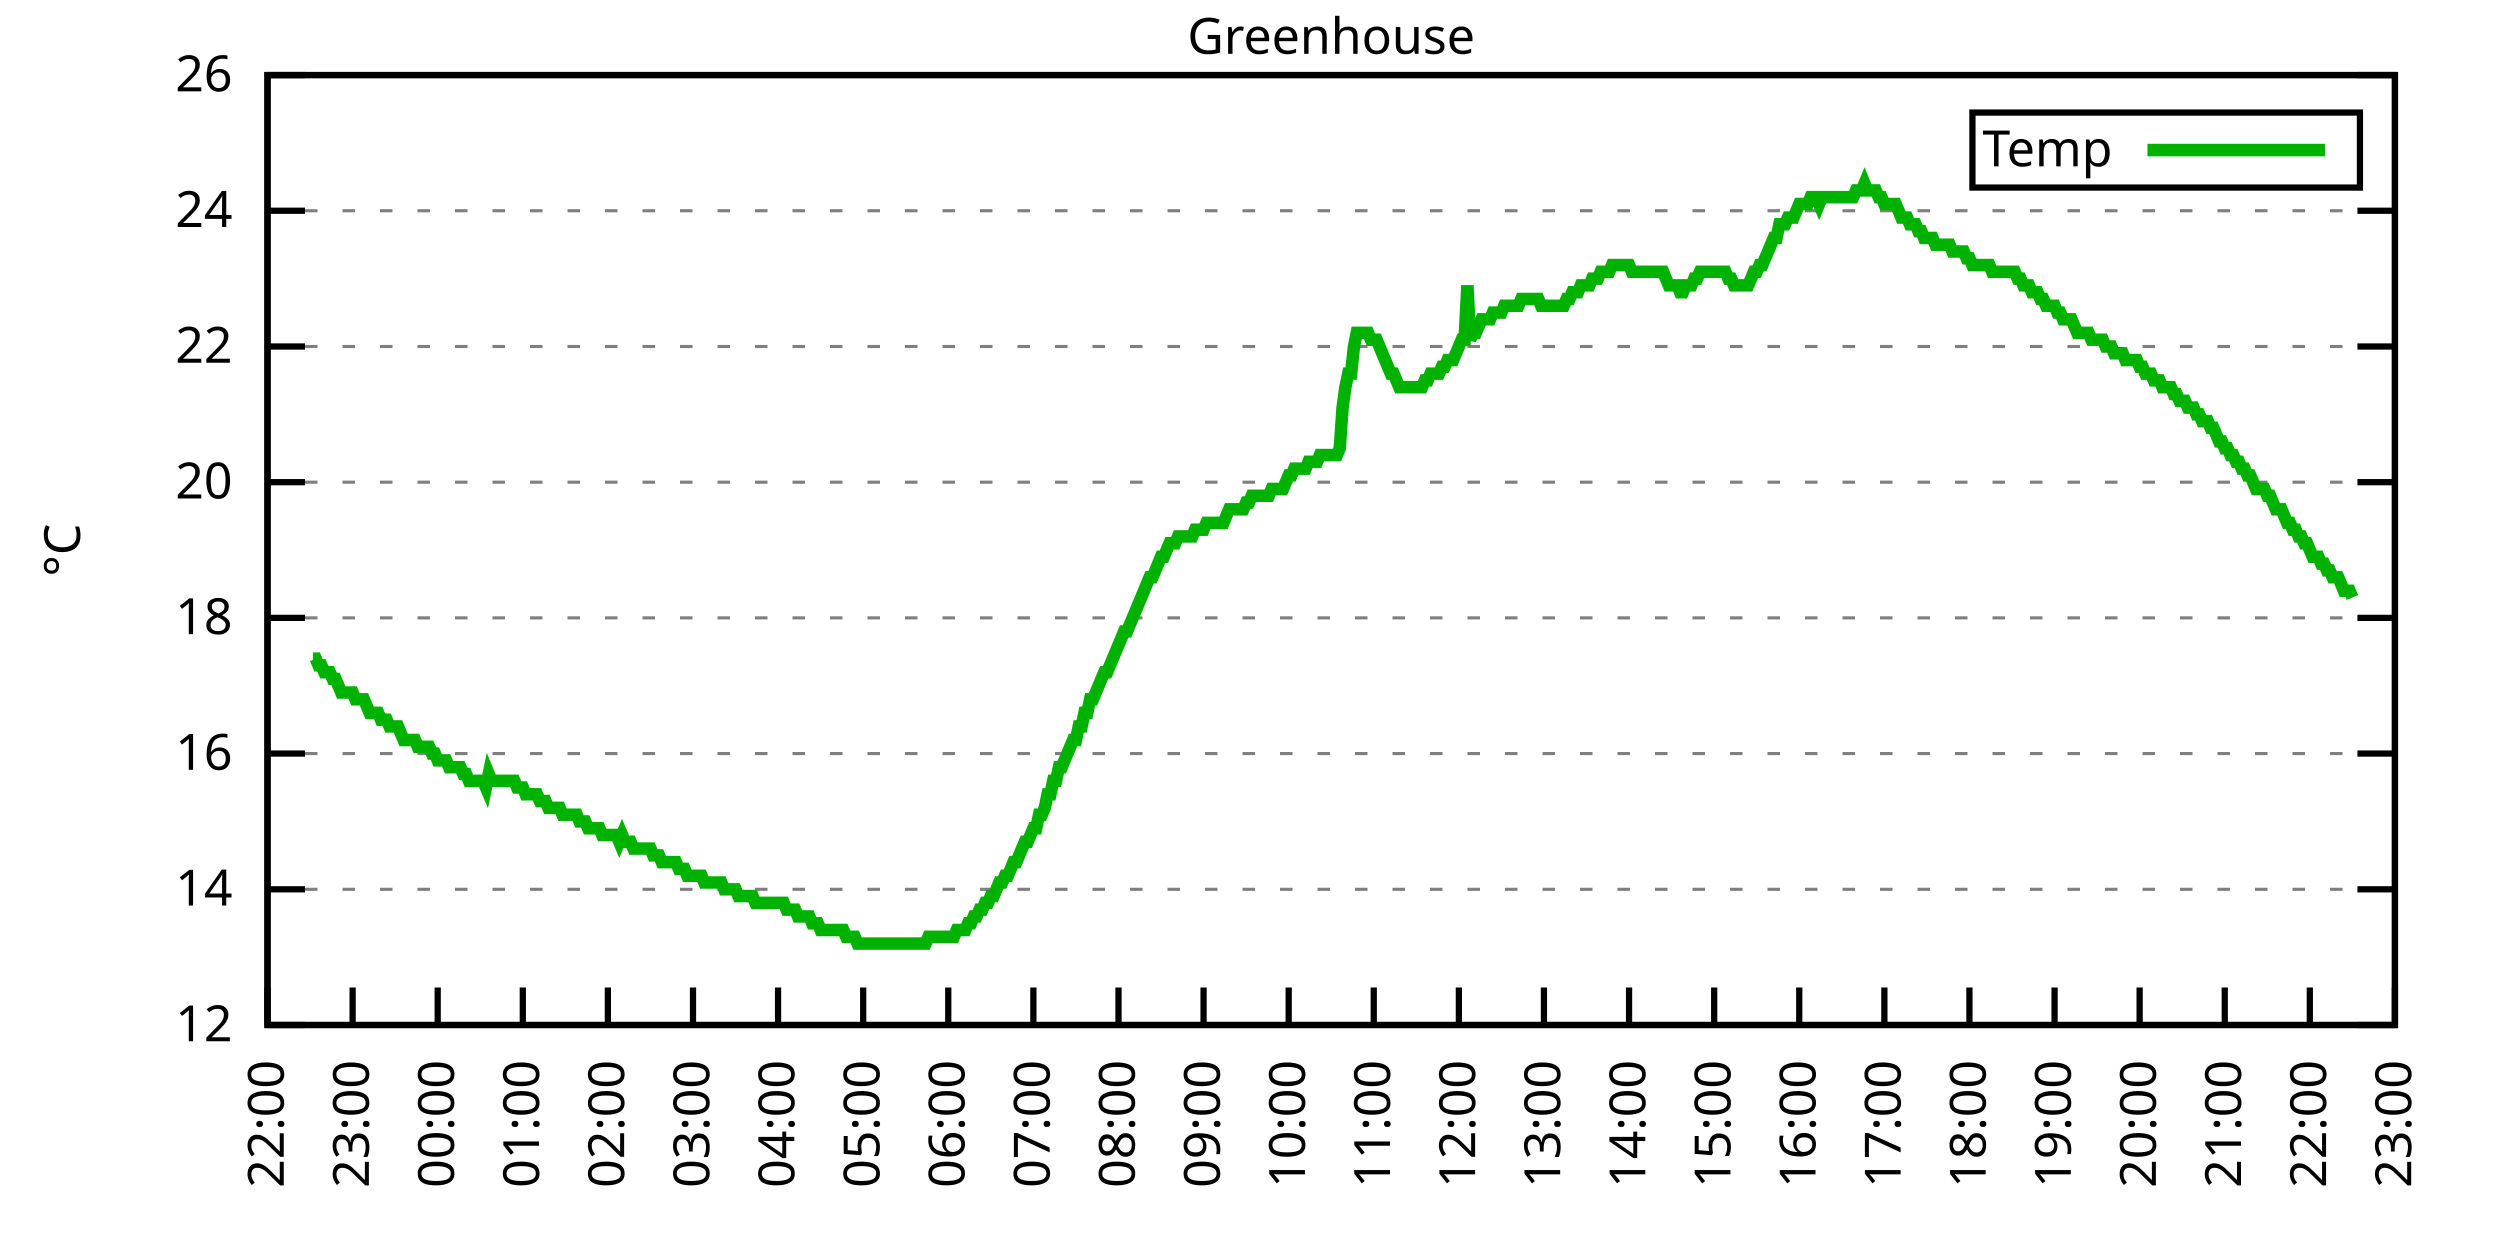
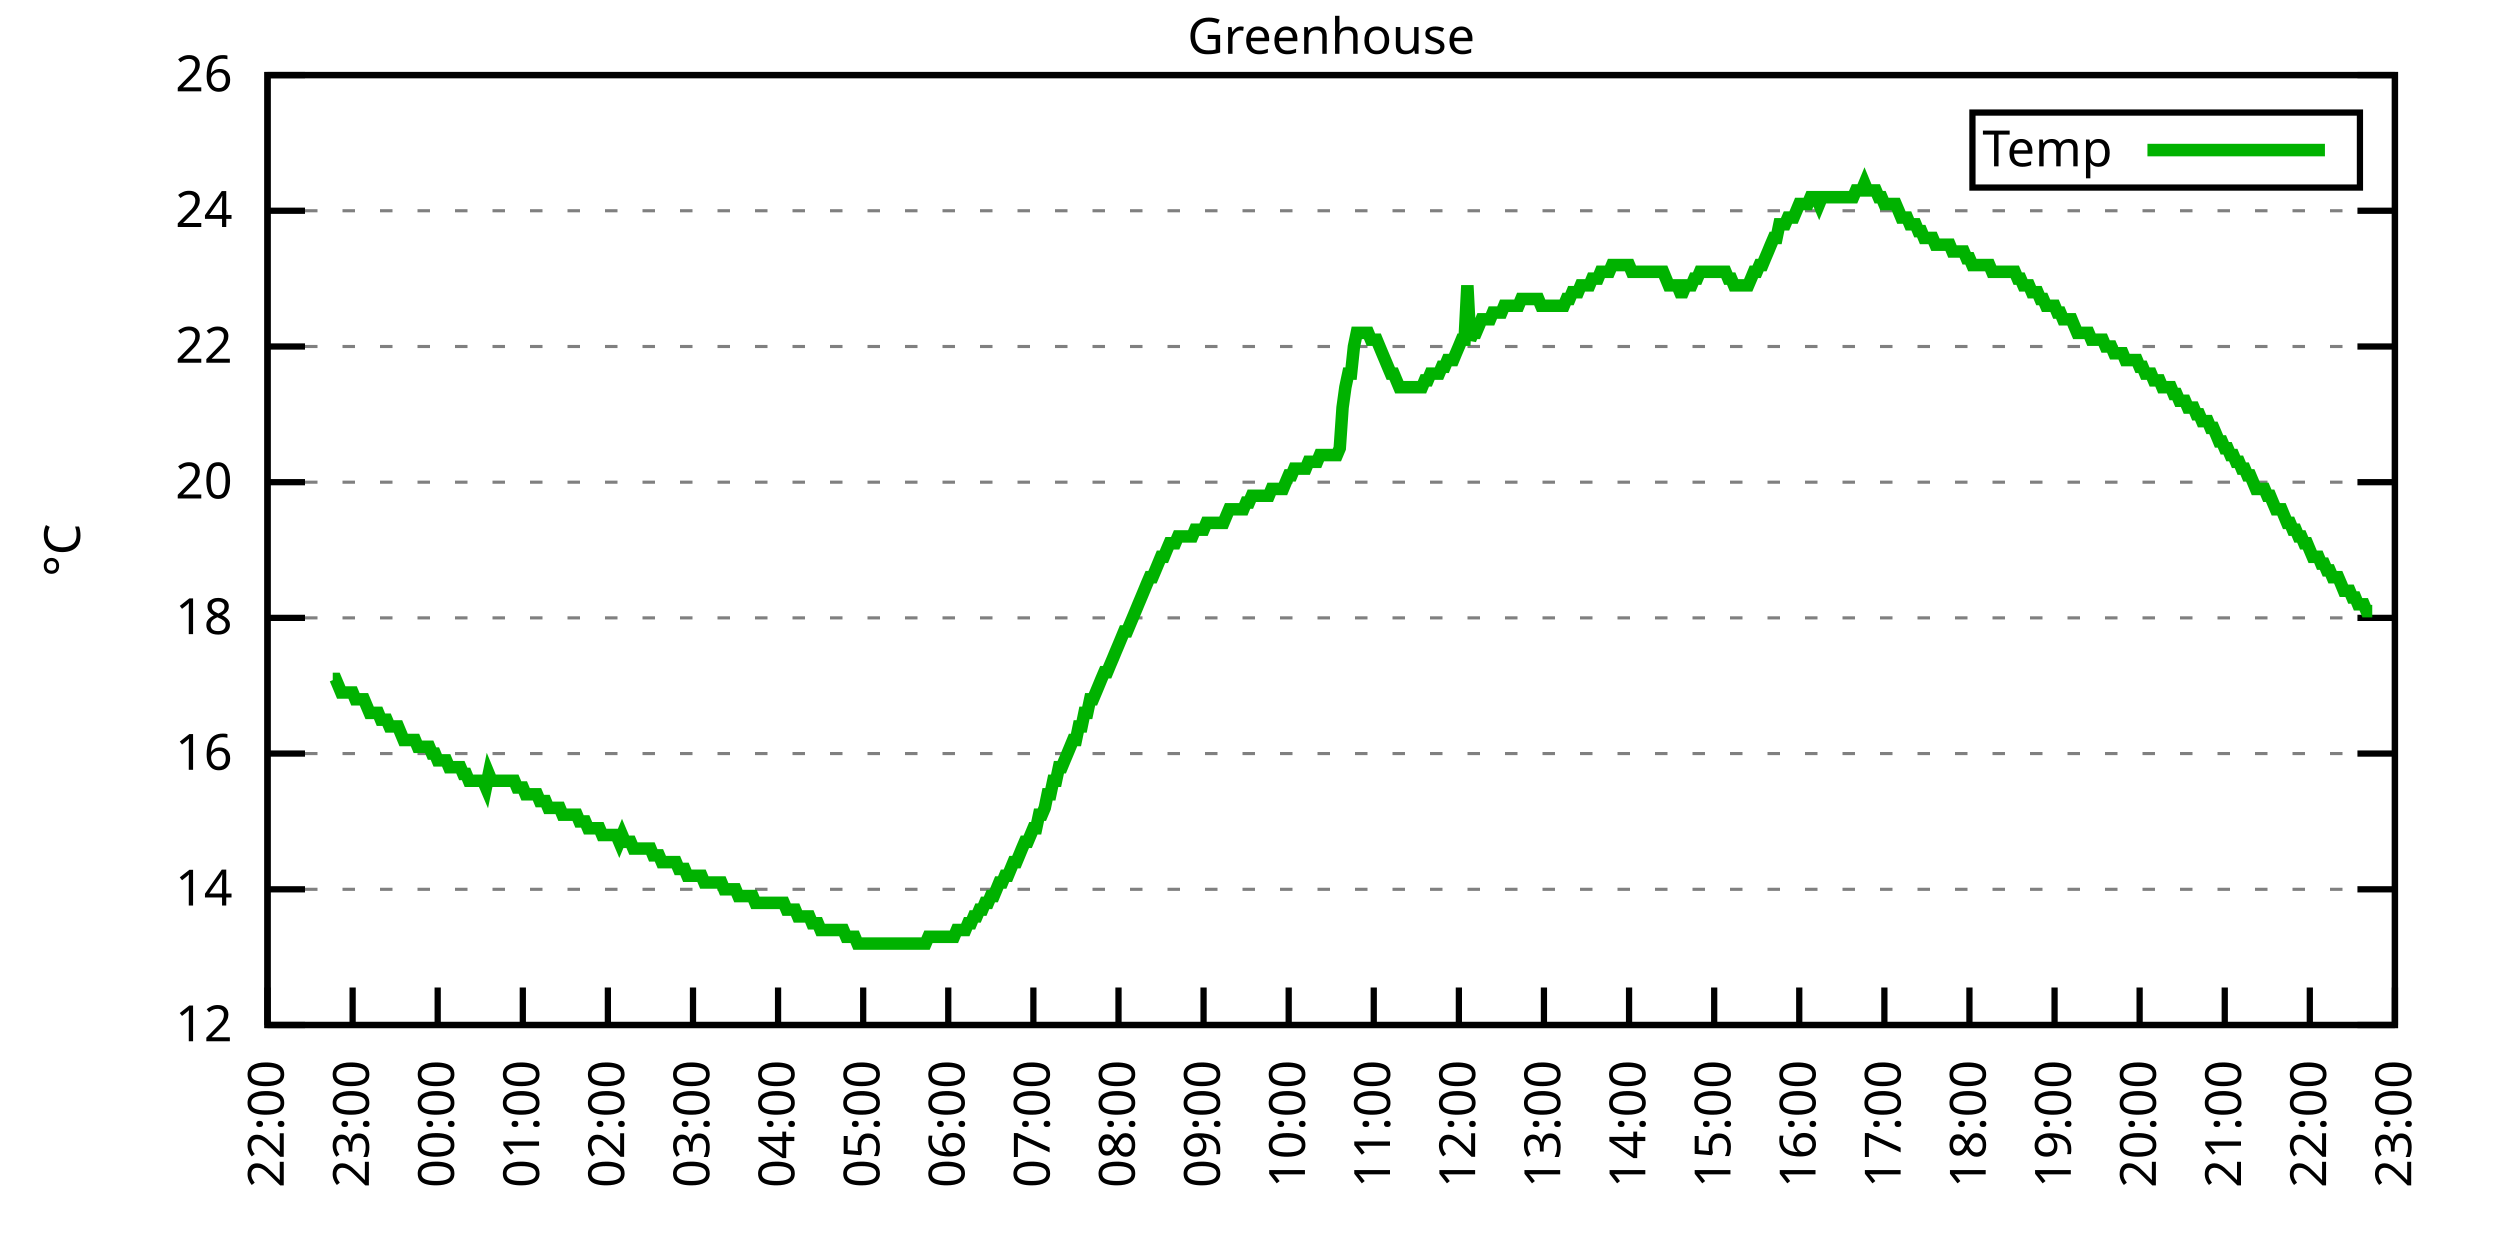
<svg xmlns="http://www.w3.org/2000/svg" xmlns:xlink="http://www.w3.org/1999/xlink" width="400" height="200" viewBox="0 0 400 200">
  <g id="gnuplot_canvas">
    <rect x="0" y="0" width="400" height="200" fill="none" />
    <defs>
      <circle id="gpDot" r="0.5" stroke-width="0.5" stroke="currentColor" />
      <path id="gpPt0" stroke-width="0.333" stroke="currentColor" d="M-1,0 h2 M0,-1 v2" />
      <path id="gpPt1" stroke-width="0.333" stroke="currentColor" d="M-1,-1 L1,1 M1,-1 L-1,1" />
      <path id="gpPt2" stroke-width="0.333" stroke="currentColor" d="M-1,0 L1,0 M0,-1 L0,1 M-1,-1 L1,1 M-1,1 L1,-1" />
      <rect id="gpPt3" stroke-width="0.333" stroke="currentColor" x="-1" y="-1" width="2" height="2" />
      <rect id="gpPt4" stroke-width="0.333" stroke="currentColor" fill="currentColor" x="-1" y="-1" width="2" height="2" />
      <circle id="gpPt5" stroke-width="0.333" stroke="currentColor" cx="0" cy="0" r="1" />
      <use xlink:href="#gpPt5" id="gpPt6" fill="currentColor" stroke="none" />
      <path id="gpPt7" stroke-width="0.333" stroke="currentColor" d="M0,-1.33 L-1.33,0.67 L1.33,0.67 z" />
      <use xlink:href="#gpPt7" id="gpPt8" fill="currentColor" stroke="none" />
      <use xlink:href="#gpPt7" id="gpPt9" stroke="currentColor" transform="rotate(180)" />
      <use xlink:href="#gpPt9" id="gpPt10" fill="currentColor" stroke="none" />
      <use xlink:href="#gpPt3" id="gpPt11" stroke="currentColor" transform="rotate(45)" />
      <use xlink:href="#gpPt11" id="gpPt12" fill="currentColor" stroke="none" />
      <path id="gpPt13" stroke-width="0.333" stroke="currentColor" d="M0,1.330 L1.265,0.411 L0.782,-1.067 L-0.782,-1.076 L-1.265,0.411 z" />
      <use xlink:href="#gpPt13" id="gpPt14" fill="currentColor" stroke="none" />
      <filter id="textbox" filterUnits="objectBoundingBox" x="0" y="0" height="1" width="1">
        <feFlood flood-color="white" flood-opacity="1" result="bgnd" />
        <feComposite in="SourceGraphic" in2="bgnd" operator="atop" />
      </filter>
      <filter id="greybox" filterUnits="objectBoundingBox" x="0" y="0" height="1" width="1">
        <feFlood flood-color="lightgrey" flood-opacity="1" result="grey" />
        <feComposite in="SourceGraphic" in2="grey" operator="atop" />
      </filter>
    </defs>
    <g fill="none" color="white" stroke="currentColor" stroke-width="1.00" stroke-linecap="butt" stroke-linejoin="miter">
</g>
    <g fill="none" color="black" stroke="currentColor" stroke-width="1.00" stroke-linecap="butt" stroke-linejoin="miter">
      <g stroke="none" shape-rendering="crispEdges">
        <polygon fill="rgb(255, 255, 255)" points="42.80,164.00 383.18,164.00 383.18,12.02 42.80,12.02 " />
      </g>
    </g>
    <g fill="none" color="black" stroke="currentColor" stroke-width="1.00" stroke-linecap="butt" stroke-linejoin="miter">
</g>
    <g fill="none" color="black" stroke="black" stroke-width="0.50" stroke-linecap="butt" stroke-linejoin="miter">
</g>
    <g fill="none" color="gray" stroke="currentColor" stroke-width="0.50" stroke-linecap="butt" stroke-linejoin="miter">
      <path stroke="gray" stroke-dasharray="2,4" class="gridline" d="M42.80,164.00 L383.19,164.00  " />
    </g>
    <g fill="none" color="gray" stroke="gray" stroke-width="1.00" stroke-linecap="butt" stroke-linejoin="miter">
</g>
    <g fill="none" color="black" stroke="currentColor" stroke-width="1.00" stroke-linecap="butt" stroke-linejoin="miter">
      <path stroke="black" d="M42.80,164.00 L48.80,164.00 M383.19,164.00 L377.19,164.00  " />
      <g transform="translate(37.20,166.60)" stroke="none" fill="black" font-family="Sans" font-size="8.00" text-anchor="end">
        <text>
          <tspan font-family="Sans"> 12</tspan>
        </text>
      </g>
    </g>
    <g fill="none" color="black" stroke="currentColor" stroke-width="1.00" stroke-linecap="butt" stroke-linejoin="miter">
</g>
    <g fill="none" color="black" stroke="black" stroke-width="0.50" stroke-linecap="butt" stroke-linejoin="miter">
</g>
    <g fill="none" color="gray" stroke="currentColor" stroke-width="0.50" stroke-linecap="butt" stroke-linejoin="miter">
      <path stroke="gray" stroke-dasharray="2,4" class="gridline" d="M42.80,142.29 L383.19,142.29  " />
    </g>
    <g fill="none" color="gray" stroke="gray" stroke-width="1.00" stroke-linecap="butt" stroke-linejoin="miter">
</g>
    <g fill="none" color="black" stroke="currentColor" stroke-width="1.00" stroke-linecap="butt" stroke-linejoin="miter">
      <path stroke="black" d="M42.80,142.29 L48.80,142.29 M383.19,142.29 L377.19,142.29  " />
      <g transform="translate(37.20,144.89)" stroke="none" fill="black" font-family="Sans" font-size="8.00" text-anchor="end">
        <text>
          <tspan font-family="Sans"> 14</tspan>
        </text>
      </g>
    </g>
    <g fill="none" color="black" stroke="currentColor" stroke-width="1.00" stroke-linecap="butt" stroke-linejoin="miter">
</g>
    <g fill="none" color="black" stroke="black" stroke-width="0.50" stroke-linecap="butt" stroke-linejoin="miter">
</g>
    <g fill="none" color="gray" stroke="currentColor" stroke-width="0.50" stroke-linecap="butt" stroke-linejoin="miter">
      <path stroke="gray" stroke-dasharray="2,4" class="gridline" d="M42.80,120.57 L383.19,120.57  " />
    </g>
    <g fill="none" color="gray" stroke="gray" stroke-width="1.00" stroke-linecap="butt" stroke-linejoin="miter">
</g>
    <g fill="none" color="black" stroke="currentColor" stroke-width="1.00" stroke-linecap="butt" stroke-linejoin="miter">
      <path stroke="black" d="M42.80,120.57 L48.80,120.57 M383.19,120.57 L377.19,120.57  " />
      <g transform="translate(37.20,123.17)" stroke="none" fill="black" font-family="Sans" font-size="8.00" text-anchor="end">
        <text>
          <tspan font-family="Sans"> 16</tspan>
        </text>
      </g>
    </g>
    <g fill="none" color="black" stroke="currentColor" stroke-width="1.00" stroke-linecap="butt" stroke-linejoin="miter">
</g>
    <g fill="none" color="black" stroke="black" stroke-width="0.50" stroke-linecap="butt" stroke-linejoin="miter">
</g>
    <g fill="none" color="gray" stroke="currentColor" stroke-width="0.50" stroke-linecap="butt" stroke-linejoin="miter">
      <path stroke="gray" stroke-dasharray="2,4" class="gridline" d="M42.80,98.86 L383.19,98.86  " />
    </g>
    <g fill="none" color="gray" stroke="gray" stroke-width="1.00" stroke-linecap="butt" stroke-linejoin="miter">
</g>
    <g fill="none" color="black" stroke="currentColor" stroke-width="1.00" stroke-linecap="butt" stroke-linejoin="miter">
      <path stroke="black" d="M42.80,98.86 L48.80,98.86 M383.19,98.86 L377.19,98.86  " />
      <g transform="translate(37.20,101.46)" stroke="none" fill="black" font-family="Sans" font-size="8.00" text-anchor="end">
        <text>
          <tspan font-family="Sans"> 18</tspan>
        </text>
      </g>
    </g>
    <g fill="none" color="black" stroke="currentColor" stroke-width="1.00" stroke-linecap="butt" stroke-linejoin="miter">
</g>
    <g fill="none" color="black" stroke="black" stroke-width="0.50" stroke-linecap="butt" stroke-linejoin="miter">
</g>
    <g fill="none" color="gray" stroke="currentColor" stroke-width="0.50" stroke-linecap="butt" stroke-linejoin="miter">
      <path stroke="gray" stroke-dasharray="2,4" class="gridline" d="M42.80,77.15 L383.19,77.15  " />
    </g>
    <g fill="none" color="gray" stroke="gray" stroke-width="1.00" stroke-linecap="butt" stroke-linejoin="miter">
</g>
    <g fill="none" color="black" stroke="currentColor" stroke-width="1.00" stroke-linecap="butt" stroke-linejoin="miter">
      <path stroke="black" d="M42.80,77.15 L48.80,77.15 M383.19,77.15 L377.19,77.15  " />
      <g transform="translate(37.20,79.75)" stroke="none" fill="black" font-family="Sans" font-size="8.00" text-anchor="end">
        <text>
          <tspan font-family="Sans"> 20</tspan>
        </text>
      </g>
    </g>
    <g fill="none" color="black" stroke="currentColor" stroke-width="1.00" stroke-linecap="butt" stroke-linejoin="miter">
</g>
    <g fill="none" color="black" stroke="black" stroke-width="0.50" stroke-linecap="butt" stroke-linejoin="miter">
</g>
    <g fill="none" color="gray" stroke="currentColor" stroke-width="0.50" stroke-linecap="butt" stroke-linejoin="miter">
      <path stroke="gray" stroke-dasharray="2,4" class="gridline" d="M42.80,55.44 L383.19,55.44  " />
    </g>
    <g fill="none" color="gray" stroke="gray" stroke-width="1.00" stroke-linecap="butt" stroke-linejoin="miter">
</g>
    <g fill="none" color="black" stroke="currentColor" stroke-width="1.00" stroke-linecap="butt" stroke-linejoin="miter">
      <path stroke="black" d="M42.80,55.44 L48.80,55.44 M383.19,55.44 L377.19,55.44  " />
      <g transform="translate(37.20,58.04)" stroke="none" fill="black" font-family="Sans" font-size="8.00" text-anchor="end">
        <text>
          <tspan font-family="Sans"> 22</tspan>
        </text>
      </g>
    </g>
    <g fill="none" color="black" stroke="currentColor" stroke-width="1.00" stroke-linecap="butt" stroke-linejoin="miter">
</g>
    <g fill="none" color="black" stroke="black" stroke-width="0.50" stroke-linecap="butt" stroke-linejoin="miter">
</g>
    <g fill="none" color="gray" stroke="currentColor" stroke-width="0.50" stroke-linecap="butt" stroke-linejoin="miter">
      <path stroke="gray" stroke-dasharray="2,4" class="gridline" d="M42.80,33.72 L383.19,33.72  " />
    </g>
    <g fill="none" color="gray" stroke="gray" stroke-width="1.00" stroke-linecap="butt" stroke-linejoin="miter">
</g>
    <g fill="none" color="black" stroke="currentColor" stroke-width="1.00" stroke-linecap="butt" stroke-linejoin="miter">
      <path stroke="black" d="M42.80,33.72 L48.80,33.72 M383.19,33.72 L377.19,33.72  " />
      <g transform="translate(37.20,36.32)" stroke="none" fill="black" font-family="Sans" font-size="8.00" text-anchor="end">
        <text>
          <tspan font-family="Sans"> 24</tspan>
        </text>
      </g>
    </g>
    <g fill="none" color="black" stroke="currentColor" stroke-width="1.00" stroke-linecap="butt" stroke-linejoin="miter">
</g>
    <g fill="none" color="black" stroke="black" stroke-width="0.50" stroke-linecap="butt" stroke-linejoin="miter">
</g>
    <g fill="none" color="gray" stroke="currentColor" stroke-width="0.50" stroke-linecap="butt" stroke-linejoin="miter">
      <path stroke="gray" stroke-dasharray="2,4" class="gridline" d="M42.80,12.01 L383.19,12.01  " />
    </g>
    <g fill="none" color="gray" stroke="gray" stroke-width="1.00" stroke-linecap="butt" stroke-linejoin="miter">
</g>
    <g fill="none" color="black" stroke="currentColor" stroke-width="1.00" stroke-linecap="butt" stroke-linejoin="miter">
      <path stroke="black" d="M42.80,12.01 L48.80,12.01 M383.19,12.01 L377.19,12.01  " />
      <g transform="translate(37.20,14.61)" stroke="none" fill="black" font-family="Sans" font-size="8.00" text-anchor="end">
        <text>
          <tspan font-family="Sans"> 26</tspan>
        </text>
      </g>
    </g>
    <g fill="none" color="black" stroke="currentColor" stroke-width="1.00" stroke-linecap="butt" stroke-linejoin="miter">
      <path stroke="black" d="M42.80,164.00 L42.80,158.00  " />
      <g transform="translate(45.40,169.60) rotate(270.00)" stroke="none" fill="black" font-family="Sans" font-size="8.00" text-anchor="end">
        <text>
          <tspan font-family="Sans">22:00</tspan>
        </text>
      </g>
    </g>
    <g fill="none" color="black" stroke="currentColor" stroke-width="1.00" stroke-linecap="butt" stroke-linejoin="miter">
      <path stroke="black" d="M56.42,164.00 L56.42,158.00  " />
      <g transform="translate(59.02,169.60) rotate(270.00)" stroke="none" fill="black" font-family="Sans" font-size="8.00" text-anchor="end">
        <text>
          <tspan font-family="Sans">23:00</tspan>
        </text>
      </g>
    </g>
    <g fill="none" color="black" stroke="currentColor" stroke-width="1.00" stroke-linecap="butt" stroke-linejoin="miter">
      <path stroke="black" d="M70.03,164.00 L70.03,158.00  " />
      <g transform="translate(72.63,169.60) rotate(270.00)" stroke="none" fill="black" font-family="Sans" font-size="8.00" text-anchor="end">
        <text>
          <tspan font-family="Sans">00:00</tspan>
        </text>
      </g>
    </g>
    <g fill="none" color="black" stroke="currentColor" stroke-width="1.00" stroke-linecap="butt" stroke-linejoin="miter">
      <path stroke="black" d="M83.65,164.00 L83.65,158.00  " />
      <g transform="translate(86.25,169.60) rotate(270.00)" stroke="none" fill="black" font-family="Sans" font-size="8.00" text-anchor="end">
        <text>
          <tspan font-family="Sans">01:00</tspan>
        </text>
      </g>
    </g>
    <g fill="none" color="black" stroke="currentColor" stroke-width="1.00" stroke-linecap="butt" stroke-linejoin="miter">
      <path stroke="black" d="M97.26,164.00 L97.26,158.00  " />
      <g transform="translate(99.86,169.60) rotate(270.00)" stroke="none" fill="black" font-family="Sans" font-size="8.00" text-anchor="end">
        <text>
          <tspan font-family="Sans">02:00</tspan>
        </text>
      </g>
    </g>
    <g fill="none" color="black" stroke="currentColor" stroke-width="1.00" stroke-linecap="butt" stroke-linejoin="miter">
      <path stroke="black" d="M110.88,164.00 L110.88,158.00  " />
      <g transform="translate(113.48,169.60) rotate(270.00)" stroke="none" fill="black" font-family="Sans" font-size="8.00" text-anchor="end">
        <text>
          <tspan font-family="Sans">03:00</tspan>
        </text>
      </g>
    </g>
    <g fill="none" color="black" stroke="currentColor" stroke-width="1.00" stroke-linecap="butt" stroke-linejoin="miter">
      <path stroke="black" d="M124.49,164.00 L124.49,158.00  " />
      <g transform="translate(127.09,169.60) rotate(270.00)" stroke="none" fill="black" font-family="Sans" font-size="8.00" text-anchor="end">
        <text>
          <tspan font-family="Sans">04:00</tspan>
        </text>
      </g>
    </g>
    <g fill="none" color="black" stroke="currentColor" stroke-width="1.00" stroke-linecap="butt" stroke-linejoin="miter">
      <path stroke="black" d="M138.11,164.00 L138.11,158.00  " />
      <g transform="translate(140.71,169.60) rotate(270.00)" stroke="none" fill="black" font-family="Sans" font-size="8.00" text-anchor="end">
        <text>
          <tspan font-family="Sans">05:00</tspan>
        </text>
      </g>
    </g>
    <g fill="none" color="black" stroke="currentColor" stroke-width="1.00" stroke-linecap="butt" stroke-linejoin="miter">
      <path stroke="black" d="M151.72,164.00 L151.72,158.00  " />
      <g transform="translate(154.32,169.60) rotate(270.00)" stroke="none" fill="black" font-family="Sans" font-size="8.00" text-anchor="end">
        <text>
          <tspan font-family="Sans">06:00</tspan>
        </text>
      </g>
    </g>
    <g fill="none" color="black" stroke="currentColor" stroke-width="1.00" stroke-linecap="butt" stroke-linejoin="miter">
      <path stroke="black" d="M165.34,164.00 L165.34,158.00  " />
      <g transform="translate(167.94,169.60) rotate(270.00)" stroke="none" fill="black" font-family="Sans" font-size="8.00" text-anchor="end">
        <text>
          <tspan font-family="Sans">07:00</tspan>
        </text>
      </g>
    </g>
    <g fill="none" color="black" stroke="currentColor" stroke-width="1.00" stroke-linecap="butt" stroke-linejoin="miter">
      <path stroke="black" d="M178.96,164.00 L178.96,158.00  " />
      <g transform="translate(181.56,169.60) rotate(270.00)" stroke="none" fill="black" font-family="Sans" font-size="8.00" text-anchor="end">
        <text>
          <tspan font-family="Sans">08:00</tspan>
        </text>
      </g>
    </g>
    <g fill="none" color="black" stroke="currentColor" stroke-width="1.00" stroke-linecap="butt" stroke-linejoin="miter">
      <path stroke="black" d="M192.57,164.00 L192.57,158.00  " />
      <g transform="translate(195.17,169.60) rotate(270.00)" stroke="none" fill="black" font-family="Sans" font-size="8.00" text-anchor="end">
        <text>
          <tspan font-family="Sans">09:00</tspan>
        </text>
      </g>
    </g>
    <g fill="none" color="black" stroke="currentColor" stroke-width="1.00" stroke-linecap="butt" stroke-linejoin="miter">
      <path stroke="black" d="M206.19,164.00 L206.19,158.00  " />
      <g transform="translate(208.79,169.60) rotate(270.00)" stroke="none" fill="black" font-family="Sans" font-size="8.00" text-anchor="end">
        <text>
          <tspan font-family="Sans">10:00</tspan>
        </text>
      </g>
    </g>
    <g fill="none" color="black" stroke="currentColor" stroke-width="1.00" stroke-linecap="butt" stroke-linejoin="miter">
      <path stroke="black" d="M219.80,164.00 L219.80,158.00  " />
      <g transform="translate(222.40,169.60) rotate(270.00)" stroke="none" fill="black" font-family="Sans" font-size="8.00" text-anchor="end">
        <text>
          <tspan font-family="Sans">11:00</tspan>
        </text>
      </g>
    </g>
    <g fill="none" color="black" stroke="currentColor" stroke-width="1.00" stroke-linecap="butt" stroke-linejoin="miter">
      <path stroke="black" d="M233.42,164.00 L233.42,158.00  " />
      <g transform="translate(236.02,169.60) rotate(270.00)" stroke="none" fill="black" font-family="Sans" font-size="8.00" text-anchor="end">
        <text>
          <tspan font-family="Sans">12:00</tspan>
        </text>
      </g>
    </g>
    <g fill="none" color="black" stroke="currentColor" stroke-width="1.00" stroke-linecap="butt" stroke-linejoin="miter">
      <path stroke="black" d="M247.03,164.00 L247.03,158.00  " />
      <g transform="translate(249.63,169.60) rotate(270.00)" stroke="none" fill="black" font-family="Sans" font-size="8.00" text-anchor="end">
        <text>
          <tspan font-family="Sans">13:00</tspan>
        </text>
      </g>
    </g>
    <g fill="none" color="black" stroke="currentColor" stroke-width="1.00" stroke-linecap="butt" stroke-linejoin="miter">
      <path stroke="black" d="M260.65,164.00 L260.65,158.00  " />
      <g transform="translate(263.25,169.60) rotate(270.00)" stroke="none" fill="black" font-family="Sans" font-size="8.00" text-anchor="end">
        <text>
          <tspan font-family="Sans">14:00</tspan>
        </text>
      </g>
    </g>
    <g fill="none" color="black" stroke="currentColor" stroke-width="1.00" stroke-linecap="butt" stroke-linejoin="miter">
      <path stroke="black" d="M274.27,164.00 L274.27,158.00  " />
      <g transform="translate(276.87,169.60) rotate(270.00)" stroke="none" fill="black" font-family="Sans" font-size="8.00" text-anchor="end">
        <text>
          <tspan font-family="Sans">15:00</tspan>
        </text>
      </g>
    </g>
    <g fill="none" color="black" stroke="currentColor" stroke-width="1.00" stroke-linecap="butt" stroke-linejoin="miter">
      <path stroke="black" d="M287.88,164.00 L287.88,158.00  " />
      <g transform="translate(290.48,169.60) rotate(270.00)" stroke="none" fill="black" font-family="Sans" font-size="8.00" text-anchor="end">
        <text>
          <tspan font-family="Sans">16:00</tspan>
        </text>
      </g>
    </g>
    <g fill="none" color="black" stroke="currentColor" stroke-width="1.00" stroke-linecap="butt" stroke-linejoin="miter">
      <path stroke="black" d="M301.50,164.00 L301.50,158.00  " />
      <g transform="translate(304.10,169.60) rotate(270.00)" stroke="none" fill="black" font-family="Sans" font-size="8.00" text-anchor="end">
        <text>
          <tspan font-family="Sans">17:00</tspan>
        </text>
      </g>
    </g>
    <g fill="none" color="black" stroke="currentColor" stroke-width="1.00" stroke-linecap="butt" stroke-linejoin="miter">
      <path stroke="black" d="M315.11,164.00 L315.11,158.00  " />
      <g transform="translate(317.71,169.60) rotate(270.00)" stroke="none" fill="black" font-family="Sans" font-size="8.00" text-anchor="end">
        <text>
          <tspan font-family="Sans">18:00</tspan>
        </text>
      </g>
    </g>
    <g fill="none" color="black" stroke="currentColor" stroke-width="1.00" stroke-linecap="butt" stroke-linejoin="miter">
      <path stroke="black" d="M328.73,164.00 L328.73,158.00  " />
      <g transform="translate(331.33,169.60) rotate(270.00)" stroke="none" fill="black" font-family="Sans" font-size="8.00" text-anchor="end">
        <text>
          <tspan font-family="Sans">19:00</tspan>
        </text>
      </g>
    </g>
    <g fill="none" color="black" stroke="currentColor" stroke-width="1.00" stroke-linecap="butt" stroke-linejoin="miter">
      <path stroke="black" d="M342.34,164.00 L342.34,158.00  " />
      <g transform="translate(344.94,169.60) rotate(270.00)" stroke="none" fill="black" font-family="Sans" font-size="8.00" text-anchor="end">
        <text>
          <tspan font-family="Sans">20:00</tspan>
        </text>
      </g>
    </g>
    <g fill="none" color="black" stroke="currentColor" stroke-width="1.00" stroke-linecap="butt" stroke-linejoin="miter">
      <path stroke="black" d="M355.96,164.00 L355.96,158.00  " />
      <g transform="translate(358.56,169.60) rotate(270.00)" stroke="none" fill="black" font-family="Sans" font-size="8.00" text-anchor="end">
        <text>
          <tspan font-family="Sans">21:00</tspan>
        </text>
      </g>
    </g>
    <g fill="none" color="black" stroke="currentColor" stroke-width="1.00" stroke-linecap="butt" stroke-linejoin="miter">
      <path stroke="black" d="M369.57,164.00 L369.57,158.00  " />
      <g transform="translate(372.17,169.60) rotate(270.00)" stroke="none" fill="black" font-family="Sans" font-size="8.00" text-anchor="end">
        <text>
          <tspan font-family="Sans">22:00</tspan>
        </text>
      </g>
    </g>
    <g fill="none" color="black" stroke="currentColor" stroke-width="1.00" stroke-linecap="butt" stroke-linejoin="miter">
      <path stroke="black" d="M383.19,164.00 L383.19,158.00  " />
      <g transform="translate(385.79,169.60) rotate(270.00)" stroke="none" fill="black" font-family="Sans" font-size="8.00" text-anchor="end">
        <text>
          <tspan font-family="Sans">23:00</tspan>
        </text>
      </g>
    </g>
    <g fill="none" color="black" stroke="currentColor" stroke-width="1.00" stroke-linecap="butt" stroke-linejoin="miter">
</g>
    <g fill="none" color="black" stroke="currentColor" stroke-width="1.00" stroke-linecap="butt" stroke-linejoin="miter">
      <path stroke="black" d="M42.80,12.01 L42.80,164.00 L383.19,164.00 L383.19,12.01 L42.80,12.01 Z  " />
    </g>
    <g fill="none" color="black" stroke="currentColor" stroke-width="1.00" stroke-linecap="butt" stroke-linejoin="miter">
</g>
    <g fill="none" color="black" stroke="currentColor" stroke-width="1.00" stroke-linecap="butt" stroke-linejoin="miter">
      <path stroke="black" d="M315.59,30.01 L315.59,18.01 L377.59,18.01 L377.59,30.01 L315.59,30.01 Z  " />
    </g>
    <g id="Greenhouse_plot_1">
      <g fill="none" color="white" stroke="black" stroke-width="2.00" stroke-linecap="butt" stroke-linejoin="miter">
</g>
      <g fill="none" color="black" stroke="currentColor" stroke-width="2.00" stroke-linecap="butt" stroke-linejoin="miter">
        <g transform="translate(337.99,26.61)" stroke="none" fill="black" font-family="Sans" font-size="8.00" text-anchor="end">
          <text>
            <tspan font-family="Sans">Temp</tspan>
          </text>
        </g>
      </g>
      <g fill="none" color="black" stroke="currentColor" stroke-width="2.00" stroke-linecap="butt" stroke-linejoin="miter">
-         <path stroke="rgb(  0, 178,   0)" d="M343.59,24.01 L371.99,24.01 M50.06,105.38 L50.52,105.38 L50.97,106.46 L51.42,106.46 L51.88,107.55 L52.33,107.55   L52.78,107.55 L53.24,108.63 L53.69,108.63 L54.15,109.72 L54.60,110.80 L55.05,110.80 L55.51,110.80 L55.96,110.80   L56.42,110.80 L56.87,111.89 L57.32,111.89 L57.78,111.89 L58.23,111.89 L58.68,112.97 L59.14,114.06 L59.59,114.06   L60.05,114.06 L60.50,114.06 L60.95,115.15 L61.41,115.15 L61.86,115.15 L62.32,116.23 L62.77,116.23 L63.22,116.23   L63.68,116.23 L64.13,117.32 L64.58,118.40 L65.04,118.40 L65.49,118.40 L65.95,118.40 L66.40,118.40 L66.85,119.49   L67.31,119.49 L67.76,119.49 L68.22,119.49 L68.67,119.49 L69.12,120.57 L69.58,120.57 L70.03,121.66 L70.49,121.66   L70.94,121.66 L71.39,121.66 L71.85,122.75 L72.30,122.75 L72.75,122.75 L73.21,122.75 L73.66,122.75 L74.12,123.83   L74.57,123.83 L75.02,124.92 L75.48,124.92 L75.93,124.92 L76.39,124.92 L76.84,124.92 L77.29,124.92 L77.75,126.00   L78.20,123.83 L78.65,124.92 L79.11,124.92 L79.56,124.92 L80.02,124.92 L80.47,124.92 L80.92,124.92 L81.38,124.92   L81.83,124.92 L82.29,124.92 L82.74,126.00 L83.19,126.00 L83.65,126.00 L84.10,127.09 L84.55,127.09 L85.01,127.09   L85.46,127.09 L85.92,127.09 L86.37,128.17 L86.82,128.17 L87.28,128.17 L87.73,129.26 L88.19,129.26 L88.64,129.26   L89.09,129.26 L89.55,129.26 L90.00,130.35 L90.45,130.35 L90.91,130.35 L91.36,130.35 L91.82,130.35 L92.27,130.35   L92.72,131.43 L93.18,131.43 L93.63,131.43 L94.09,132.52 L94.54,132.52 L94.99,132.52 L95.45,132.52 L95.90,132.52   L96.35,133.60 L96.81,133.60 L97.26,133.60 L97.72,133.60 L98.17,133.60 L98.62,133.60 L99.08,134.69 L99.53,133.60   L99.99,134.69 L100.44,134.69 L100.89,134.69 L101.35,135.77 L101.80,135.77 L102.25,135.77 L102.71,135.77 L103.16,135.77   L103.62,135.77 L104.07,135.77 L104.52,136.86 L104.98,136.86 L105.43,136.86 L105.89,137.94 L106.34,137.94 L106.79,137.94   L107.25,137.94 L107.70,137.94 L108.15,137.94 L108.61,139.03 L109.06,139.03 L109.52,139.03 L109.97,140.12 L110.42,140.12   L110.88,140.12 L111.33,140.12 L111.79,140.12 L112.24,140.12 L112.69,141.20 L113.15,141.20 L113.60,141.20 L114.05,141.20   L114.51,141.20 L114.96,141.20 L115.42,141.20 L115.87,142.29 L116.32,142.29 L116.78,142.29 L117.23,142.29 L117.69,142.29   L118.14,143.37 L118.59,143.37 L119.05,143.37 L119.50,143.37 L119.96,143.37 L120.41,143.37 L120.86,144.46 L121.32,144.46   L121.77,144.46 L122.22,144.46 L122.68,144.46 L123.13,144.46 L123.59,144.46 L124.04,144.46 L124.49,144.46 L124.95,144.46   L125.40,144.46 L125.86,145.54 L126.31,145.54 L126.76,145.54 L127.22,145.54 L127.67,146.63 L128.12,146.63 L128.58,146.63   L129.03,146.63 L129.49,146.63 L129.94,147.72 L130.39,147.72 L130.85,147.72 L131.30,148.80 L131.76,148.80 L132.21,148.80   L132.66,148.80 L133.12,148.80 L133.57,148.80 L134.02,148.80 L134.48,148.80 L134.93,148.80 L135.39,149.89 L135.84,149.89   L136.29,149.89 L136.75,149.89 L137.20,150.97 L137.66,150.97 L138.11,150.97 L138.56,150.97 L139.02,150.97 L139.47,150.97   L139.92,150.97 L140.38,150.97 L140.83,150.97 L141.29,150.97 L141.74,150.97 L142.19,150.97 L142.65,150.97 L143.10,150.97   L143.56,150.97 L144.01,150.97 L144.46,150.97 L144.92,150.97 L145.37,150.97 L145.82,150.97 L146.28,150.97 L146.73,150.97   L147.19,150.97 L147.64,150.97 L148.09,150.97 L148.55,149.89 L149.00,149.89 L149.46,149.89 L149.91,149.89 L150.36,149.89   L150.82,149.89 L151.27,149.89 L151.72,149.89 L152.18,149.89 L152.63,149.89 L153.09,148.80 L153.54,148.80 L153.99,148.80   L154.45,148.80 L154.90,147.72 L155.36,147.72 L155.81,146.63 L156.26,146.63 L156.72,145.54 L157.17,145.54 L157.62,144.46   L158.08,144.46 L158.53,143.37 L158.99,143.37 L159.44,142.29 L159.89,141.20 L160.35,141.20 L160.80,140.12 L161.26,140.12   L161.71,139.03 L162.16,137.94 L162.62,137.94 L163.07,136.86 L163.52,135.77 L163.98,134.69 L164.43,134.69 L164.89,133.60   L165.34,132.52 L165.79,132.52 L166.25,130.35 L166.70,130.35 L167.16,129.26 L167.61,127.09 L168.06,127.09 L168.52,124.92   L168.97,124.92 L169.43,122.75 L169.88,122.75 L170.33,121.66 L170.79,120.57 L171.24,119.49 L171.69,118.40 L172.15,118.40   L172.60,116.23 L173.06,116.23 L173.51,114.06 L173.96,114.06 L174.42,111.89 L174.87,111.89 L175.33,110.80 L175.78,109.72   L176.23,108.63 L176.69,107.55 L177.14,107.55 L177.59,106.46 L178.05,105.38 L178.50,104.29 L178.96,103.20 L179.41,102.12   L179.86,101.03 L180.32,101.03 L180.77,99.95 L181.23,98.86 L181.68,97.78 L182.13,96.69 L182.59,95.60 L183.04,94.52   L183.49,93.43 L183.95,92.35 L184.40,92.35 L184.86,91.26 L185.31,90.18 L185.76,89.09 L186.22,89.09 L186.67,88.00   L187.13,86.92 L187.58,86.92 L188.03,86.92 L188.49,85.83 L188.94,85.83 L189.39,85.83 L189.85,85.83 L190.30,85.83   L190.76,85.83 L191.21,84.75 L191.66,84.75 L192.12,84.75 L192.57,84.75 L193.03,83.66 L193.48,83.66 L193.93,83.66   L194.39,83.66 L194.84,83.66 L195.29,83.66 L195.75,83.66 L196.20,82.58 L196.66,81.49 L197.11,81.49 L197.56,81.49   L198.02,81.49 L198.47,81.49 L198.93,81.49 L199.38,80.41 L199.83,80.41 L200.29,79.32 L200.74,79.32 L201.19,79.32   L201.65,79.32 L202.10,79.32 L202.56,79.32 L203.01,79.32 L203.46,78.23 L203.92,78.23 L204.37,78.23 L204.83,78.23   L205.28,78.23 L205.73,77.15 L206.19,76.06 L206.64,76.06 L207.09,74.98 L207.55,74.98 L208.00,74.98 L208.46,74.98   L208.91,74.98 L209.36,73.89 L209.82,73.89 L210.27,73.89 L210.73,73.89 L211.18,72.81 L211.63,72.81 L212.09,72.81   L212.54,72.81 L213.00,72.81 L213.45,72.81 L213.90,72.81 L214.36,71.72 L214.81,65.21 L215.26,61.95 L215.72,59.78   L216.17,59.78 L216.63,55.44 L217.08,53.26 L217.53,53.26 L217.99,53.26 L218.44,53.26 L218.90,53.26 L219.35,54.35   L219.80,54.35 L220.26,54.35 L220.71,55.44 L221.16,56.52 L221.62,57.61 L222.07,58.69 L222.53,59.78 L222.98,59.78   L223.43,60.86 L223.89,61.95 L224.34,61.95 L224.80,61.95 L225.25,61.95 L225.70,61.95 L226.16,61.95 L226.61,61.95   L227.06,61.95 L227.52,61.95 L227.97,60.86 L228.43,60.86 L228.88,59.78 L229.33,59.78 L229.79,59.78 L230.24,59.78   L230.70,58.69 L231.15,58.69 L231.60,57.61 L232.06,57.61 L232.51,57.61 L232.96,56.52 L233.42,55.44 L233.87,54.35   L234.33,54.35 L234.78,45.66 L235.23,54.35 L235.69,53.26 L236.14,53.26 L236.60,52.18 L237.05,51.09 L237.50,51.09   L237.96,51.09 L238.41,51.09 L238.86,50.01 L239.32,50.01 L239.77,50.01 L240.23,50.01 L240.68,48.92 L241.13,48.92   L241.59,48.92 L242.04,48.92 L242.50,48.92 L242.95,48.92 L243.40,47.84 L243.86,47.84 L244.31,47.84 L244.76,47.84   L245.22,47.84 L245.67,47.84 L246.13,47.84 L246.58,48.92 L247.03,48.92 L247.49,48.92 L247.94,48.92 L248.40,48.92   L248.85,48.92 L249.30,48.92 L249.76,48.92 L250.21,48.92 L250.66,47.84 L251.12,47.84 L251.57,46.75 L252.03,46.75   L252.48,46.75 L252.93,45.66 L253.39,45.66 L253.84,45.66 L254.30,45.66 L254.75,44.58 L255.20,44.58 L255.66,44.58   L256.11,43.49 L256.56,43.49 L257.02,43.49 L257.47,43.49 L257.93,42.41 L258.38,42.41 L258.83,42.41 L259.29,42.41   L259.74,42.41 L260.20,42.41 L260.65,42.41 L261.10,43.49 L261.56,43.49 L262.01,43.49 L262.47,43.49 L262.92,43.49   L263.37,43.49 L263.83,43.49 L264.28,43.49 L264.73,43.49 L265.19,43.49 L265.64,43.49 L266.10,43.49 L266.55,44.58   L267.00,45.66 L267.46,45.66 L267.91,45.66 L268.37,45.66 L268.82,46.75 L269.27,46.75 L269.73,45.66 L270.18,45.66   L270.63,45.66 L271.09,44.58 L271.54,44.58 L272.00,43.49 L272.45,43.49 L272.90,43.49 L273.36,43.49 L273.81,43.49   L274.27,43.49 L274.72,43.49 L275.17,43.49 L275.63,43.49 L276.08,43.49 L276.53,44.58 L276.99,44.58 L277.44,45.66   L277.90,45.66 L278.35,45.66 L278.80,45.66 L279.26,45.66 L279.71,45.66 L280.17,44.58 L280.62,43.49 L281.07,43.49   L281.53,42.41 L281.98,42.41 L282.43,41.32 L282.89,40.24 L283.34,39.15 L283.80,38.07 L284.25,38.07 L284.70,35.89   L285.16,35.89 L285.61,35.89 L286.07,34.81 L286.52,34.81 L286.97,34.81 L287.43,33.72 L287.88,32.64 L288.33,32.64   L288.79,32.64 L289.24,32.64 L289.70,31.55 L290.15,31.55 L290.60,31.55 L291.06,32.64 L291.51,31.55 L291.97,31.55   L292.42,31.55 L292.87,31.55 L293.33,31.55 L293.78,31.55 L294.23,31.55 L294.69,31.55 L295.14,31.55 L295.60,31.55   L296.05,31.55 L296.50,31.55 L296.96,30.47 L297.41,30.47 L297.87,30.47 L298.32,29.38 L298.77,30.47 L299.23,30.47   L299.68,30.47 L300.13,30.47 L300.59,31.55 L301.04,31.55 L301.50,32.64 L301.95,32.64 L302.40,32.64 L302.86,32.64   L303.31,32.64 L303.77,33.72 L304.22,34.81 L304.67,34.81 L305.13,34.81 L305.58,35.89 L306.03,35.89 L306.49,35.89   L306.94,36.98 L307.40,36.98 L307.85,38.07 L308.30,38.07 L308.76,38.07 L309.21,38.07 L309.67,39.15 L310.12,39.15   L310.57,39.15 L311.03,39.15 L311.48,39.15 L311.94,39.15 L312.39,40.24 L312.84,40.24 L313.30,40.24 L313.75,40.24   L314.20,40.24 L314.66,41.32 L315.11,41.32 L315.57,42.41 L316.02,42.41 L316.47,42.41 L316.93,42.41 L317.38,42.41   L317.84,42.41 L318.29,42.41 L318.74,43.49 L319.20,43.49 L319.65,43.49 L320.10,43.49 L320.56,43.49 L321.01,43.49   L321.47,43.49 L321.92,43.49 L322.37,43.49 L322.83,44.58 L323.28,44.58 L323.74,45.66 L324.19,45.66 L324.64,45.66   L325.10,46.75 L325.55,46.75 L326.00,46.75 L326.46,47.84 L326.91,47.84 L327.37,48.92 L327.82,48.92 L328.27,48.92   L328.73,48.92 L329.18,50.01 L329.64,50.01 L330.09,51.09 L330.54,51.09 L331.00,51.09 L331.45,51.09 L331.90,52.18   L332.36,53.26 L332.81,53.26 L333.27,53.26 L333.72,53.26 L334.17,53.26 L334.63,54.35 L335.08,54.35 L335.54,54.35   L335.99,54.35 L336.44,54.35 L336.90,55.44 L337.35,55.44 L337.80,55.44 L338.26,56.52 L338.71,56.52 L339.17,56.52   L339.62,56.52 L340.07,57.61 L340.53,57.61 L340.98,57.61 L341.44,57.61 L341.89,57.61 L342.34,58.69 L342.80,58.69   L343.25,59.78 L343.70,59.78 L344.16,59.78 L344.61,60.86 L345.07,60.86 L345.52,60.86 L345.97,61.95 L346.43,61.95   L346.88,61.95 L347.34,61.95 L347.79,63.04 L348.24,63.04 L348.70,64.12 L349.15,64.12 L349.60,64.12 L350.06,65.21   L350.51,65.21 L350.97,65.21 L351.42,66.29 L351.87,66.29 L352.33,67.38 L352.78,67.38 L353.24,67.38 L353.69,68.46   L354.14,68.46 L354.60,69.55 L355.05,70.63 L355.50,70.63 L355.96,71.72 L356.41,71.72 L356.87,72.81 L357.32,72.81   L357.77,73.89 L358.23,73.89 L358.68,74.98 L359.14,74.98 L359.59,76.06 L360.04,76.06 L360.50,77.15 L360.95,78.23   L361.41,78.23 L361.86,78.23 L362.31,78.23 L362.77,79.32 L363.22,79.32 L363.67,80.41 L364.13,81.49 L364.58,81.49   L365.04,81.49 L365.49,82.58 L365.94,83.66 L366.40,83.66 L366.85,84.75 L367.31,84.75 L367.76,85.83 L368.21,85.83   L368.67,86.92 L369.12,86.92 L369.57,88.00 L370.03,89.09 L370.48,89.09 L370.94,89.09 L371.39,90.18 L371.84,90.18   L372.30,91.26 L372.75,91.26 L373.21,92.35 L373.66,92.35 L374.11,92.35 L374.57,93.43 L375.02,94.52 L375.47,94.52   L375.93,94.52 L376.38,95.60  " />
+         <path stroke="rgb(  0, 178,   0)" d="M343.59,24.01 L371.99,24.01 M53.24,108.63 L53.69,108.63 L54.15,109.72 L54.60,110.80 L55.05,110.80 L55.51,110.80   L55.96,110.80 L56.42,110.80 L56.87,111.89 L57.32,111.89 L57.78,111.89 L58.23,111.89 L58.68,112.97 L59.14,114.06   L59.59,114.06 L60.05,114.06 L60.50,114.06 L60.95,115.15 L61.41,115.15 L61.86,115.15 L62.32,116.23 L62.77,116.23   L63.22,116.23 L63.68,116.23 L64.13,117.32 L64.58,118.40 L65.04,118.40 L65.49,118.40 L65.95,118.40 L66.40,118.40   L66.85,119.49 L67.31,119.49 L67.76,119.49 L68.22,119.49 L68.67,119.49 L69.12,120.57 L69.58,120.57 L70.03,121.66   L70.49,121.66 L70.94,121.66 L71.39,121.66 L71.85,122.75 L72.30,122.75 L72.75,122.75 L73.21,122.75 L73.66,122.75   L74.12,123.83 L74.57,123.83 L75.02,124.92 L75.48,124.92 L75.93,124.92 L76.39,124.92 L76.84,124.92 L77.29,124.92   L77.75,126.00 L78.20,123.83 L78.65,124.92 L79.11,124.92 L79.56,124.92 L80.02,124.92 L80.47,124.92 L80.92,124.92   L81.38,124.92 L81.83,124.92 L82.29,124.92 L82.74,126.00 L83.19,126.00 L83.65,126.00 L84.10,127.09 L84.55,127.09   L85.01,127.09 L85.46,127.09 L85.92,127.09 L86.37,128.17 L86.82,128.17 L87.28,128.17 L87.73,129.26 L88.19,129.26   L88.64,129.26 L89.09,129.26 L89.55,129.26 L90.00,130.35 L90.45,130.35 L90.91,130.35 L91.36,130.35 L91.82,130.35   L92.27,130.35 L92.72,131.43 L93.18,131.43 L93.63,131.43 L94.09,132.52 L94.54,132.52 L94.99,132.52 L95.45,132.52   L95.90,132.52 L96.35,133.60 L96.81,133.60 L97.26,133.60 L97.72,133.60 L98.17,133.60 L98.62,133.60 L99.08,134.69   L99.53,133.60 L99.99,134.69 L100.44,134.69 L100.89,134.69 L101.35,135.77 L101.80,135.77 L102.25,135.77 L102.71,135.77   L103.16,135.77 L103.62,135.77 L104.07,135.77 L104.52,136.86 L104.98,136.86 L105.43,136.86 L105.89,137.94 L106.34,137.94   L106.79,137.94 L107.25,137.94 L107.70,137.94 L108.15,137.94 L108.61,139.03 L109.06,139.03 L109.52,139.03 L109.97,140.12   L110.42,140.12 L110.88,140.12 L111.33,140.12 L111.79,140.12 L112.24,140.12 L112.69,141.20 L113.15,141.20 L113.60,141.20   L114.05,141.20 L114.51,141.20 L114.96,141.20 L115.42,141.20 L115.87,142.29 L116.32,142.29 L116.78,142.29 L117.23,142.29   L117.69,142.29 L118.14,143.37 L118.59,143.37 L119.05,143.37 L119.50,143.37 L119.96,143.37 L120.41,143.37 L120.86,144.46   L121.32,144.46 L121.77,144.46 L122.22,144.46 L122.68,144.46 L123.13,144.46 L123.59,144.46 L124.04,144.46 L124.49,144.46   L124.95,144.46 L125.40,144.46 L125.86,145.54 L126.31,145.54 L126.76,145.54 L127.22,145.54 L127.67,146.63 L128.12,146.63   L128.58,146.63 L129.03,146.63 L129.49,146.63 L129.94,147.72 L130.39,147.72 L130.85,147.72 L131.30,148.80 L131.76,148.80   L132.21,148.80 L132.66,148.80 L133.12,148.80 L133.57,148.80 L134.02,148.80 L134.48,148.80 L134.93,148.80 L135.39,149.89   L135.84,149.89 L136.29,149.89 L136.75,149.89 L137.20,150.97 L137.66,150.97 L138.11,150.97 L138.56,150.97 L139.02,150.97   L139.47,150.97 L139.92,150.97 L140.38,150.97 L140.83,150.97 L141.29,150.97 L141.74,150.97 L142.19,150.97 L142.65,150.97   L143.10,150.97 L143.56,150.97 L144.01,150.97 L144.46,150.97 L144.92,150.97 L145.37,150.97 L145.82,150.97 L146.28,150.97   L146.73,150.97 L147.19,150.97 L147.64,150.97 L148.09,150.97 L148.55,149.89 L149.00,149.89 L149.46,149.89 L149.91,149.89   L150.36,149.89 L150.82,149.89 L151.27,149.89 L151.72,149.89 L152.18,149.89 L152.63,149.89 L153.09,148.80 L153.54,148.80   L153.99,148.80 L154.45,148.80 L154.90,147.72 L155.36,147.72 L155.81,146.63 L156.26,146.63 L156.72,145.54 L157.17,145.54   L157.62,144.46 L158.08,144.46 L158.53,143.37 L158.99,143.37 L159.44,142.29 L159.89,141.20 L160.35,141.20 L160.80,140.12   L161.26,140.12 L161.71,139.03 L162.16,137.94 L162.62,137.94 L163.07,136.86 L163.52,135.77 L163.98,134.69 L164.43,134.69   L164.89,133.60 L165.34,132.52 L165.79,132.52 L166.25,130.35 L166.70,130.35 L167.16,129.26 L167.61,127.09 L168.06,127.09   L168.52,124.92 L168.97,124.92 L169.43,122.75 L169.88,122.75 L170.33,121.66 L170.79,120.57 L171.24,119.49 L171.69,118.40   L172.15,118.40 L172.60,116.23 L173.06,116.23 L173.51,114.06 L173.96,114.06 L174.42,111.89 L174.87,111.89 L175.33,110.80   L175.78,109.72 L176.23,108.63 L176.69,107.55 L177.14,107.55 L177.59,106.46 L178.05,105.38 L178.50,104.29 L178.96,103.20   L179.41,102.12 L179.86,101.03 L180.32,101.03 L180.77,99.95 L181.23,98.86 L181.68,97.78 L182.13,96.69 L182.59,95.60   L183.04,94.52 L183.49,93.43 L183.95,92.35 L184.40,92.35 L184.86,91.26 L185.31,90.18 L185.76,89.09 L186.22,89.09   L186.67,88.00 L187.13,86.92 L187.58,86.92 L188.03,86.92 L188.49,85.83 L188.94,85.83 L189.39,85.83 L189.85,85.83   L190.30,85.83 L190.76,85.83 L191.21,84.75 L191.66,84.75 L192.12,84.75 L192.57,84.75 L193.03,83.66 L193.48,83.66   L193.93,83.66 L194.39,83.66 L194.84,83.66 L195.29,83.66 L195.75,83.66 L196.20,82.58 L196.66,81.49 L197.11,81.49   L197.56,81.49 L198.02,81.49 L198.47,81.49 L198.93,81.49 L199.38,80.41 L199.83,80.41 L200.29,79.32 L200.74,79.32   L201.19,79.32 L201.65,79.32 L202.10,79.32 L202.56,79.32 L203.01,79.32 L203.46,78.23 L203.92,78.23 L204.37,78.23   L204.83,78.23 L205.28,78.23 L205.73,77.15 L206.19,76.06 L206.64,76.06 L207.09,74.98 L207.55,74.98 L208.00,74.98   L208.46,74.98 L208.91,74.98 L209.36,73.89 L209.82,73.89 L210.27,73.89 L210.73,73.89 L211.18,72.81 L211.63,72.81   L212.09,72.81 L212.54,72.81 L213.00,72.81 L213.45,72.81 L213.90,72.81 L214.36,71.72 L214.81,65.21 L215.26,61.95   L215.72,59.78 L216.17,59.78 L216.63,55.44 L217.08,53.26 L217.53,53.26 L217.99,53.26 L218.44,53.26 L218.90,53.26   L219.35,54.35 L219.80,54.35 L220.26,54.35 L220.71,55.44 L221.16,56.52 L221.62,57.61 L222.07,58.69 L222.53,59.78   L222.98,59.78 L223.43,60.86 L223.89,61.95 L224.34,61.95 L224.80,61.95 L225.25,61.95 L225.70,61.95 L226.16,61.95   L226.61,61.95 L227.06,61.95 L227.52,61.95 L227.97,60.86 L228.43,60.86 L228.88,59.78 L229.33,59.78 L229.79,59.78   L230.24,59.78 L230.70,58.69 L231.15,58.69 L231.60,57.61 L232.06,57.61 L232.51,57.61 L232.96,56.52 L233.42,55.44   L233.87,54.35 L234.33,54.35 L234.78,45.66 L235.23,54.35 L235.69,53.26 L236.14,53.26 L236.60,52.18 L237.05,51.09   L237.50,51.09 L237.96,51.09 L238.41,51.09 L238.86,50.01 L239.32,50.01 L239.77,50.01 L240.23,50.01 L240.68,48.92   L241.13,48.92 L241.59,48.92 L242.04,48.92 L242.50,48.92 L242.95,48.92 L243.40,47.84 L243.86,47.84 L244.31,47.84   L244.76,47.84 L245.22,47.84 L245.67,47.84 L246.13,47.84 L246.58,48.92 L247.03,48.92 L247.49,48.92 L247.94,48.92   L248.40,48.92 L248.85,48.92 L249.30,48.92 L249.76,48.92 L250.21,48.92 L250.66,47.84 L251.12,47.84 L251.57,46.75   L252.03,46.75 L252.48,46.75 L252.93,45.66 L253.39,45.66 L253.84,45.66 L254.30,45.66 L254.75,44.58 L255.20,44.58   L255.66,44.58 L256.11,43.49 L256.56,43.49 L257.02,43.49 L257.47,43.49 L257.93,42.41 L258.38,42.41 L258.83,42.41   L259.29,42.41 L259.74,42.41 L260.20,42.41 L260.65,42.41 L261.10,43.49 L261.56,43.49 L262.01,43.49 L262.47,43.49   L262.92,43.49 L263.37,43.49 L263.83,43.49 L264.28,43.49 L264.73,43.49 L265.19,43.49 L265.64,43.49 L266.10,43.49   L266.55,44.58 L267.00,45.66 L267.46,45.66 L267.91,45.66 L268.37,45.66 L268.82,46.75 L269.27,46.75 L269.73,45.66   L270.18,45.66 L270.63,45.66 L271.09,44.58 L271.54,44.58 L272.00,43.49 L272.45,43.49 L272.90,43.49 L273.36,43.49   L273.81,43.49 L274.27,43.49 L274.72,43.49 L275.17,43.49 L275.63,43.49 L276.08,43.49 L276.53,44.58 L276.99,44.58   L277.44,45.66 L277.90,45.66 L278.35,45.66 L278.80,45.66 L279.26,45.66 L279.71,45.66 L280.17,44.58 L280.62,43.49   L281.07,43.49 L281.53,42.41 L281.98,42.41 L282.43,41.32 L282.89,40.24 L283.34,39.15 L283.80,38.07 L284.25,38.07   L284.70,35.89 L285.16,35.89 L285.61,35.89 L286.07,34.81 L286.52,34.81 L286.97,34.81 L287.43,33.72 L287.88,32.64   L288.33,32.64 L288.79,32.64 L289.24,32.64 L289.70,31.55 L290.15,31.55 L290.60,31.55 L291.06,32.64 L291.51,31.55   L291.97,31.55 L292.42,31.55 L292.87,31.55 L293.33,31.55 L293.78,31.55 L294.23,31.55 L294.69,31.55 L295.14,31.55   L295.60,31.55 L296.05,31.55 L296.50,31.55 L296.96,30.47 L297.41,30.47 L297.87,30.47 L298.32,29.38 L298.77,30.47   L299.23,30.47 L299.68,30.47 L300.13,30.47 L300.59,31.55 L301.04,31.55 L301.50,32.64 L301.95,32.64 L302.40,32.64   L302.86,32.64 L303.31,32.64 L303.77,33.72 L304.22,34.81 L304.67,34.81 L305.13,34.81 L305.58,35.89 L306.03,35.89   L306.49,35.89 L306.94,36.98 L307.40,36.98 L307.85,38.07 L308.30,38.07 L308.76,38.07 L309.21,38.07 L309.67,39.15   L310.12,39.15 L310.57,39.15 L311.03,39.15 L311.48,39.15 L311.94,39.15 L312.39,40.24 L312.84,40.24 L313.30,40.24   L313.75,40.24 L314.20,40.24 L314.66,41.32 L315.11,41.32 L315.57,42.41 L316.02,42.41 L316.47,42.41 L316.93,42.41   L317.38,42.41 L317.84,42.41 L318.29,42.41 L318.74,43.49 L319.20,43.49 L319.65,43.49 L320.10,43.49 L320.56,43.49   L321.01,43.49 L321.47,43.49 L321.92,43.49 L322.37,43.49 L322.83,44.58 L323.28,44.58 L323.74,45.66 L324.19,45.66   L324.64,45.66 L325.10,46.75 L325.55,46.75 L326.00,46.75 L326.46,47.84 L326.91,47.84 L327.37,48.92 L327.82,48.92   L328.27,48.92 L328.73,48.92 L329.18,50.01 L329.64,50.01 L330.09,51.09 L330.54,51.09 L331.00,51.09 L331.45,51.09   L331.90,52.18 L332.36,53.26 L332.81,53.26 L333.27,53.26 L333.72,53.26 L334.17,53.26 L334.63,54.35 L335.08,54.35   L335.54,54.35 L335.99,54.35 L336.44,54.35 L336.90,55.44 L337.35,55.44 L337.80,55.44 L338.26,56.52 L338.71,56.52   L339.17,56.52 L339.62,56.52 L340.07,57.61 L340.53,57.61 L340.98,57.61 L341.44,57.61 L341.89,57.61 L342.34,58.69   L342.80,58.69 L343.25,59.78 L343.70,59.78 L344.16,59.78 L344.61,60.86 L345.07,60.86 L345.52,60.86 L345.97,61.95   L346.43,61.95 L346.88,61.95 L347.34,61.95 L347.79,63.04 L348.24,63.04 L348.70,64.12 L349.15,64.12 L349.60,64.12   L350.06,65.21 L350.51,65.21 L350.97,65.21 L351.42,66.29 L351.87,66.29 L352.33,67.38 L352.78,67.38 L353.24,67.38   L353.69,68.46 L354.14,68.46 L354.60,69.55 L355.05,70.63 L355.50,70.63 L355.96,71.72 L356.41,71.72 L356.87,72.81   L357.32,72.81 L357.77,73.89 L358.23,73.89 L358.68,74.98 L359.14,74.98 L359.59,76.06 L360.04,76.06 L360.50,77.15   L360.95,78.23 L361.41,78.23 L361.86,78.23 L362.31,78.23 L362.77,79.32 L363.22,79.32 L363.67,80.41 L364.13,81.49   L364.58,81.49 L365.04,81.49 L365.49,82.58 L365.94,83.66 L366.40,83.66 L366.85,84.75 L367.31,84.75 L367.76,85.83   L368.21,85.83 L368.67,86.92 L369.12,86.92 L369.57,88.00 L370.03,89.09 L370.48,89.09 L370.94,89.09 L371.39,90.18   L371.84,90.18 L372.30,91.26 L372.75,91.26 L373.21,92.35 L373.66,92.35 L374.11,92.35 L374.57,93.43 L375.02,94.52   L375.47,94.52 L375.93,94.52 L376.38,95.60 L376.84,95.60 L377.29,96.69 L377.74,96.69 L378.20,96.69 L378.65,97.78   L379.11,97.78 L379.56,97.78  " />
      </g>
    </g>
    <g fill="none" color="black" stroke="currentColor" stroke-width="2.00" stroke-linecap="butt" stroke-linejoin="miter">
</g>
    <g fill="none" color="black" stroke="black" stroke-width="1.00" stroke-linecap="butt" stroke-linejoin="miter">
</g>
    <g fill="none" color="black" stroke="currentColor" stroke-width="1.00" stroke-linecap="butt" stroke-linejoin="miter">
      <path stroke="black" d="M42.80,12.01 L42.80,164.00 L383.19,164.00 L383.19,12.01 L42.80,12.01 Z  " />
      <g transform="translate(12.80,88.01) rotate(270.00)" stroke="none" fill="black" font-family="Sans" font-size="8.00" text-anchor="middle">
        <text>
          <tspan font-family="Sans">°C</tspan>
        </text>
      </g>
    </g>
    <g fill="none" color="black" stroke="currentColor" stroke-width="1.00" stroke-linecap="butt" stroke-linejoin="miter">
</g>
    <g fill="none" color="black" stroke="currentColor" stroke-width="1.00" stroke-linecap="butt" stroke-linejoin="miter">
      <g transform="translate(212.99,8.61)" stroke="none" fill="black" font-family="Sans" font-size="8.00" text-anchor="middle">
        <text>
          <tspan font-family="Sans">Greenhouse</tspan>
        </text>
      </g>
    </g>
    <g fill="none" color="black" stroke="currentColor" stroke-width="1.00" stroke-linecap="butt" stroke-linejoin="miter">
</g>
  </g>
</svg>
